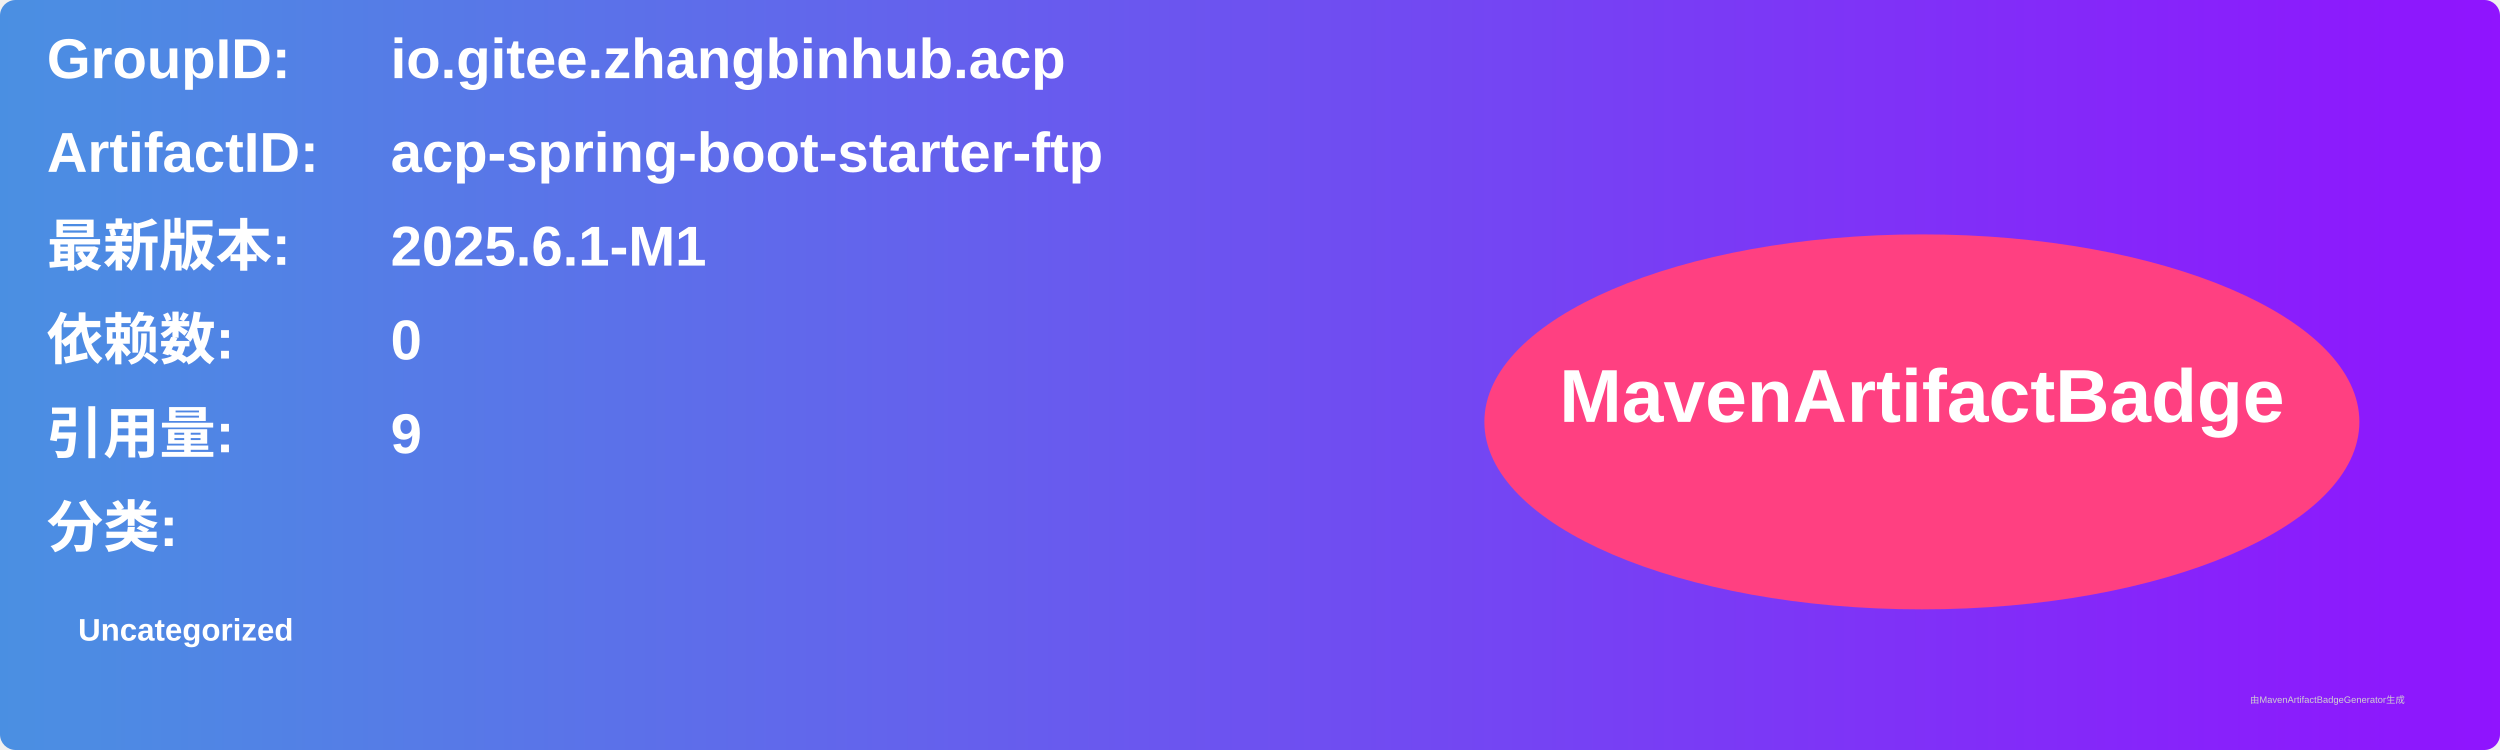
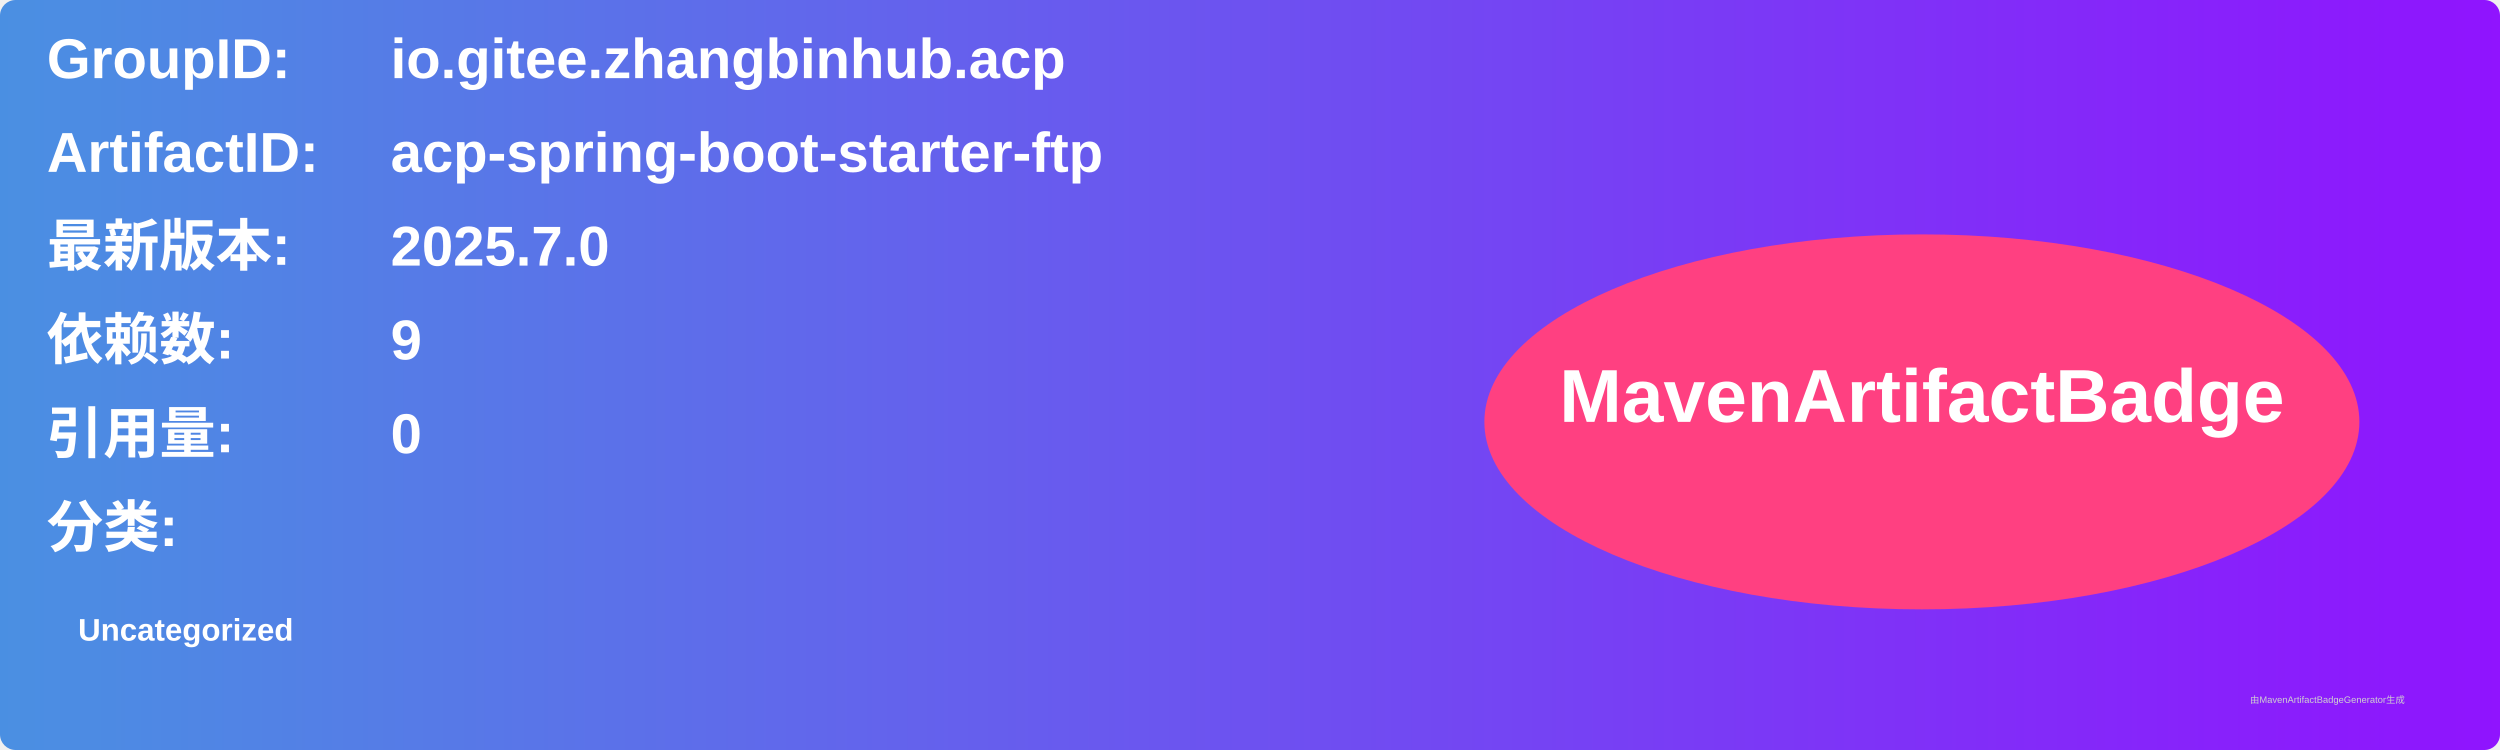
<svg xmlns="http://www.w3.org/2000/svg" width="800" height="240" viewBox="0 0 800 240">
  <linearGradient id="grad" x1="0%" y1="0%" x2="100%" y2="0%">
    <stop offset="0%" stop-color="#4a90e2" />
    <stop offset="100%" stop-color="#9013fe" />
  </linearGradient>
  <rect width="100%" height="100%" rx="5" ry="5" fill="url(#grad)" />
  <g transform="translate(15, 15)">
    <text x="0" y="10" font-family="Arial" font-size="18" fill="white" font-weight="bold" width="260">GroupID:</text>
    <text x="110" y="10" font-family="Arial" font-size="18" fill="white" font-weight="bold" width="460">io.gitee.zhangbinhub.acp</text>
    <text x="0" y="40" font-family="Arial" font-size="18" fill="white" font-weight="bold" width="260">ArtifactID:</text>
    <text x="110" y="40" font-family="Arial" font-size="18" fill="white" font-weight="bold" width="460">acp-spring-boot-starter-ftp</text>
    <text x="0" y="70" font-family="Arial" font-size="18" fill="white" font-weight="bold">最新版本:</text>
    <text x="110" y="70" font-family="Arial" font-size="18" fill="white" font-weight="bold">
-       <tspan font-weight="bold">2025.6.1-M1</tspan>
+       <tspan font-weight="bold">2025.7.0</tspan>
    </text>
    <text x="0" y="100" font-family="Arial" font-size="18" fill="white" font-weight="bold">依赖数: </text>
    <text x="110" y="100" font-family="Arial" font-size="18" fill="white">
-       <tspan font-weight="bold">0</tspan>
+       <tspan font-weight="bold">9</tspan>
    </text>
    <text x="0" y="130" font-family="Arial" font-size="18" fill="white" font-weight="bold">引用量: </text>
    <text x="110" y="130" font-family="Arial" font-size="18" fill="white">
-       <tspan font-weight="bold">9</tspan>
+       <tspan font-weight="bold">0</tspan>
    </text>
    <text x="0" y="160" font-family="Arial" font-size="18" fill="white" font-weight="bold">分类:</text>
    <text x="10" y="190" font-family="Arial" font-size="10" fill="white">
      <tspan font-weight="bold">Uncategorized</tspan>
    </text>
    <ellipse cx="600" cy="120" rx="140" ry="60" fill="#ff4081" />
    <text x="600" y="120" text-anchor="middle" font-family="Arial" font-size="24" fill="white" font-weight="bold">MavenArtifactBadge</text>
  </g>
  <text x="720" y="225" font-family="Arial" font-size="3" fill="#d0d0d0">由MavenArtifactBadgeGenerator生成</text>
</svg>
